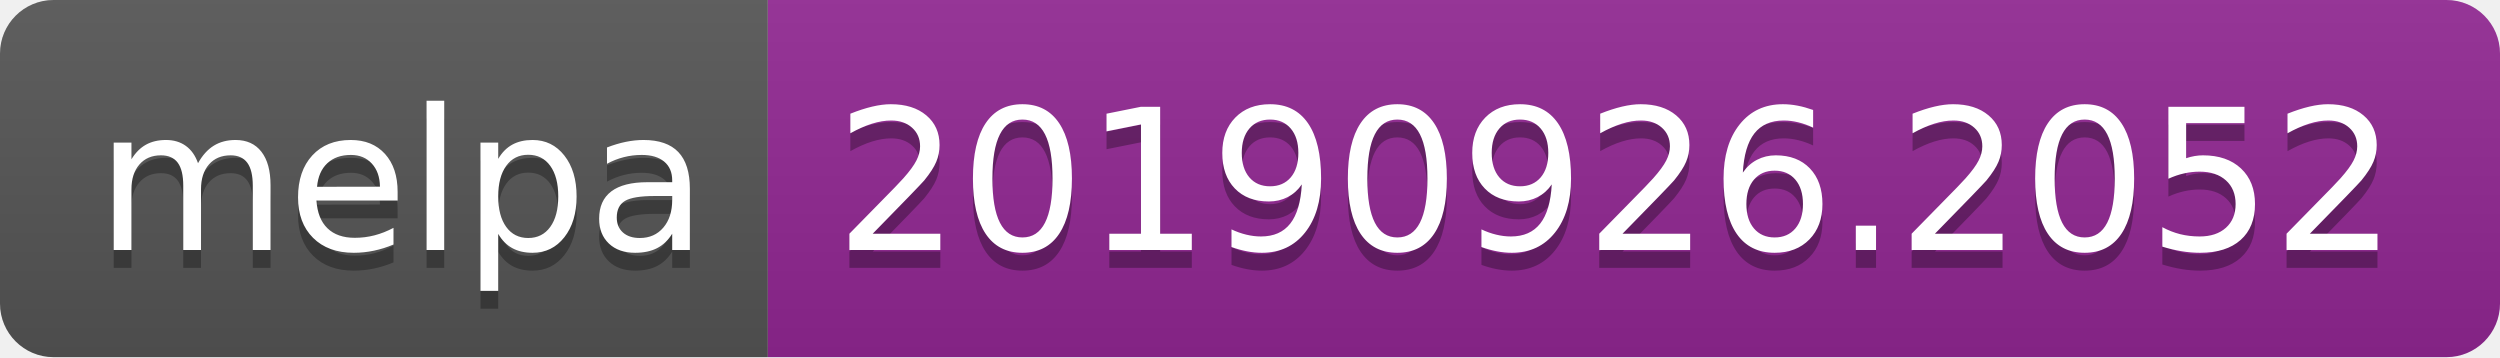
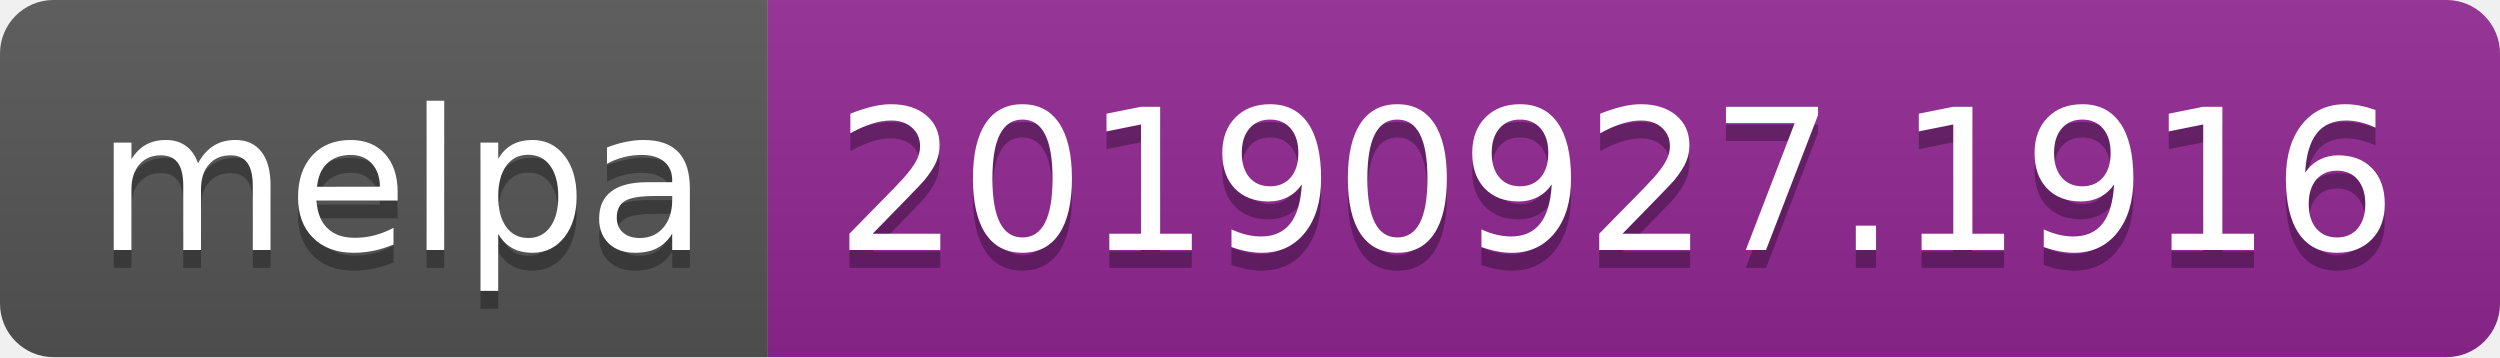
<svg xmlns="http://www.w3.org/2000/svg" width="140" height="20">
  <linearGradient id="b" x2="0" y2="100%">
    <stop offset="0" stop-color="#bbb" stop-opacity=".1" />
    <stop offset="1" stop-opacity=".1" />
  </linearGradient>
  <clipPath id="a">
    <rect width="140" height="20" rx="3" fill="#fff" />
  </clipPath>
  <g clip-path="url(#a)">
    <path fill="#555" d="M0 0h43v20H0z" />
    <path fill="#922793" d="M43 0h97v20H43z" />
    <path fill="url(#b)" d="M0 0h140v20H0z" />
  </g>
  <g fill="#fff" text-anchor="middle" font-family="DejaVu Sans,Verdana,Geneva,sans-serif" font-size="110">
    <text x="225" y="150" fill="#010101" fill-opacity=".3" transform="scale(.1)" textLength="330">melpa</text>
    <text x="225" y="140" transform="scale(.1)" textLength="330">melpa</text>
-     <text x="905" y="150" fill="#010101" fill-opacity=".3" transform="scale(.1)" textLength="870">20190926.2052</text>
-     <text x="905" y="140" transform="scale(.1)" textLength="870">20190926.2052</text>
+     <text x="905" y="150" fill="#010101" fill-opacity=".3" transform="scale(.1)" textLength="870">20190927.1916</text>
+     <text x="905" y="140" transform="scale(.1)" textLength="870">20190927.1916</text>
  </g>
</svg>
